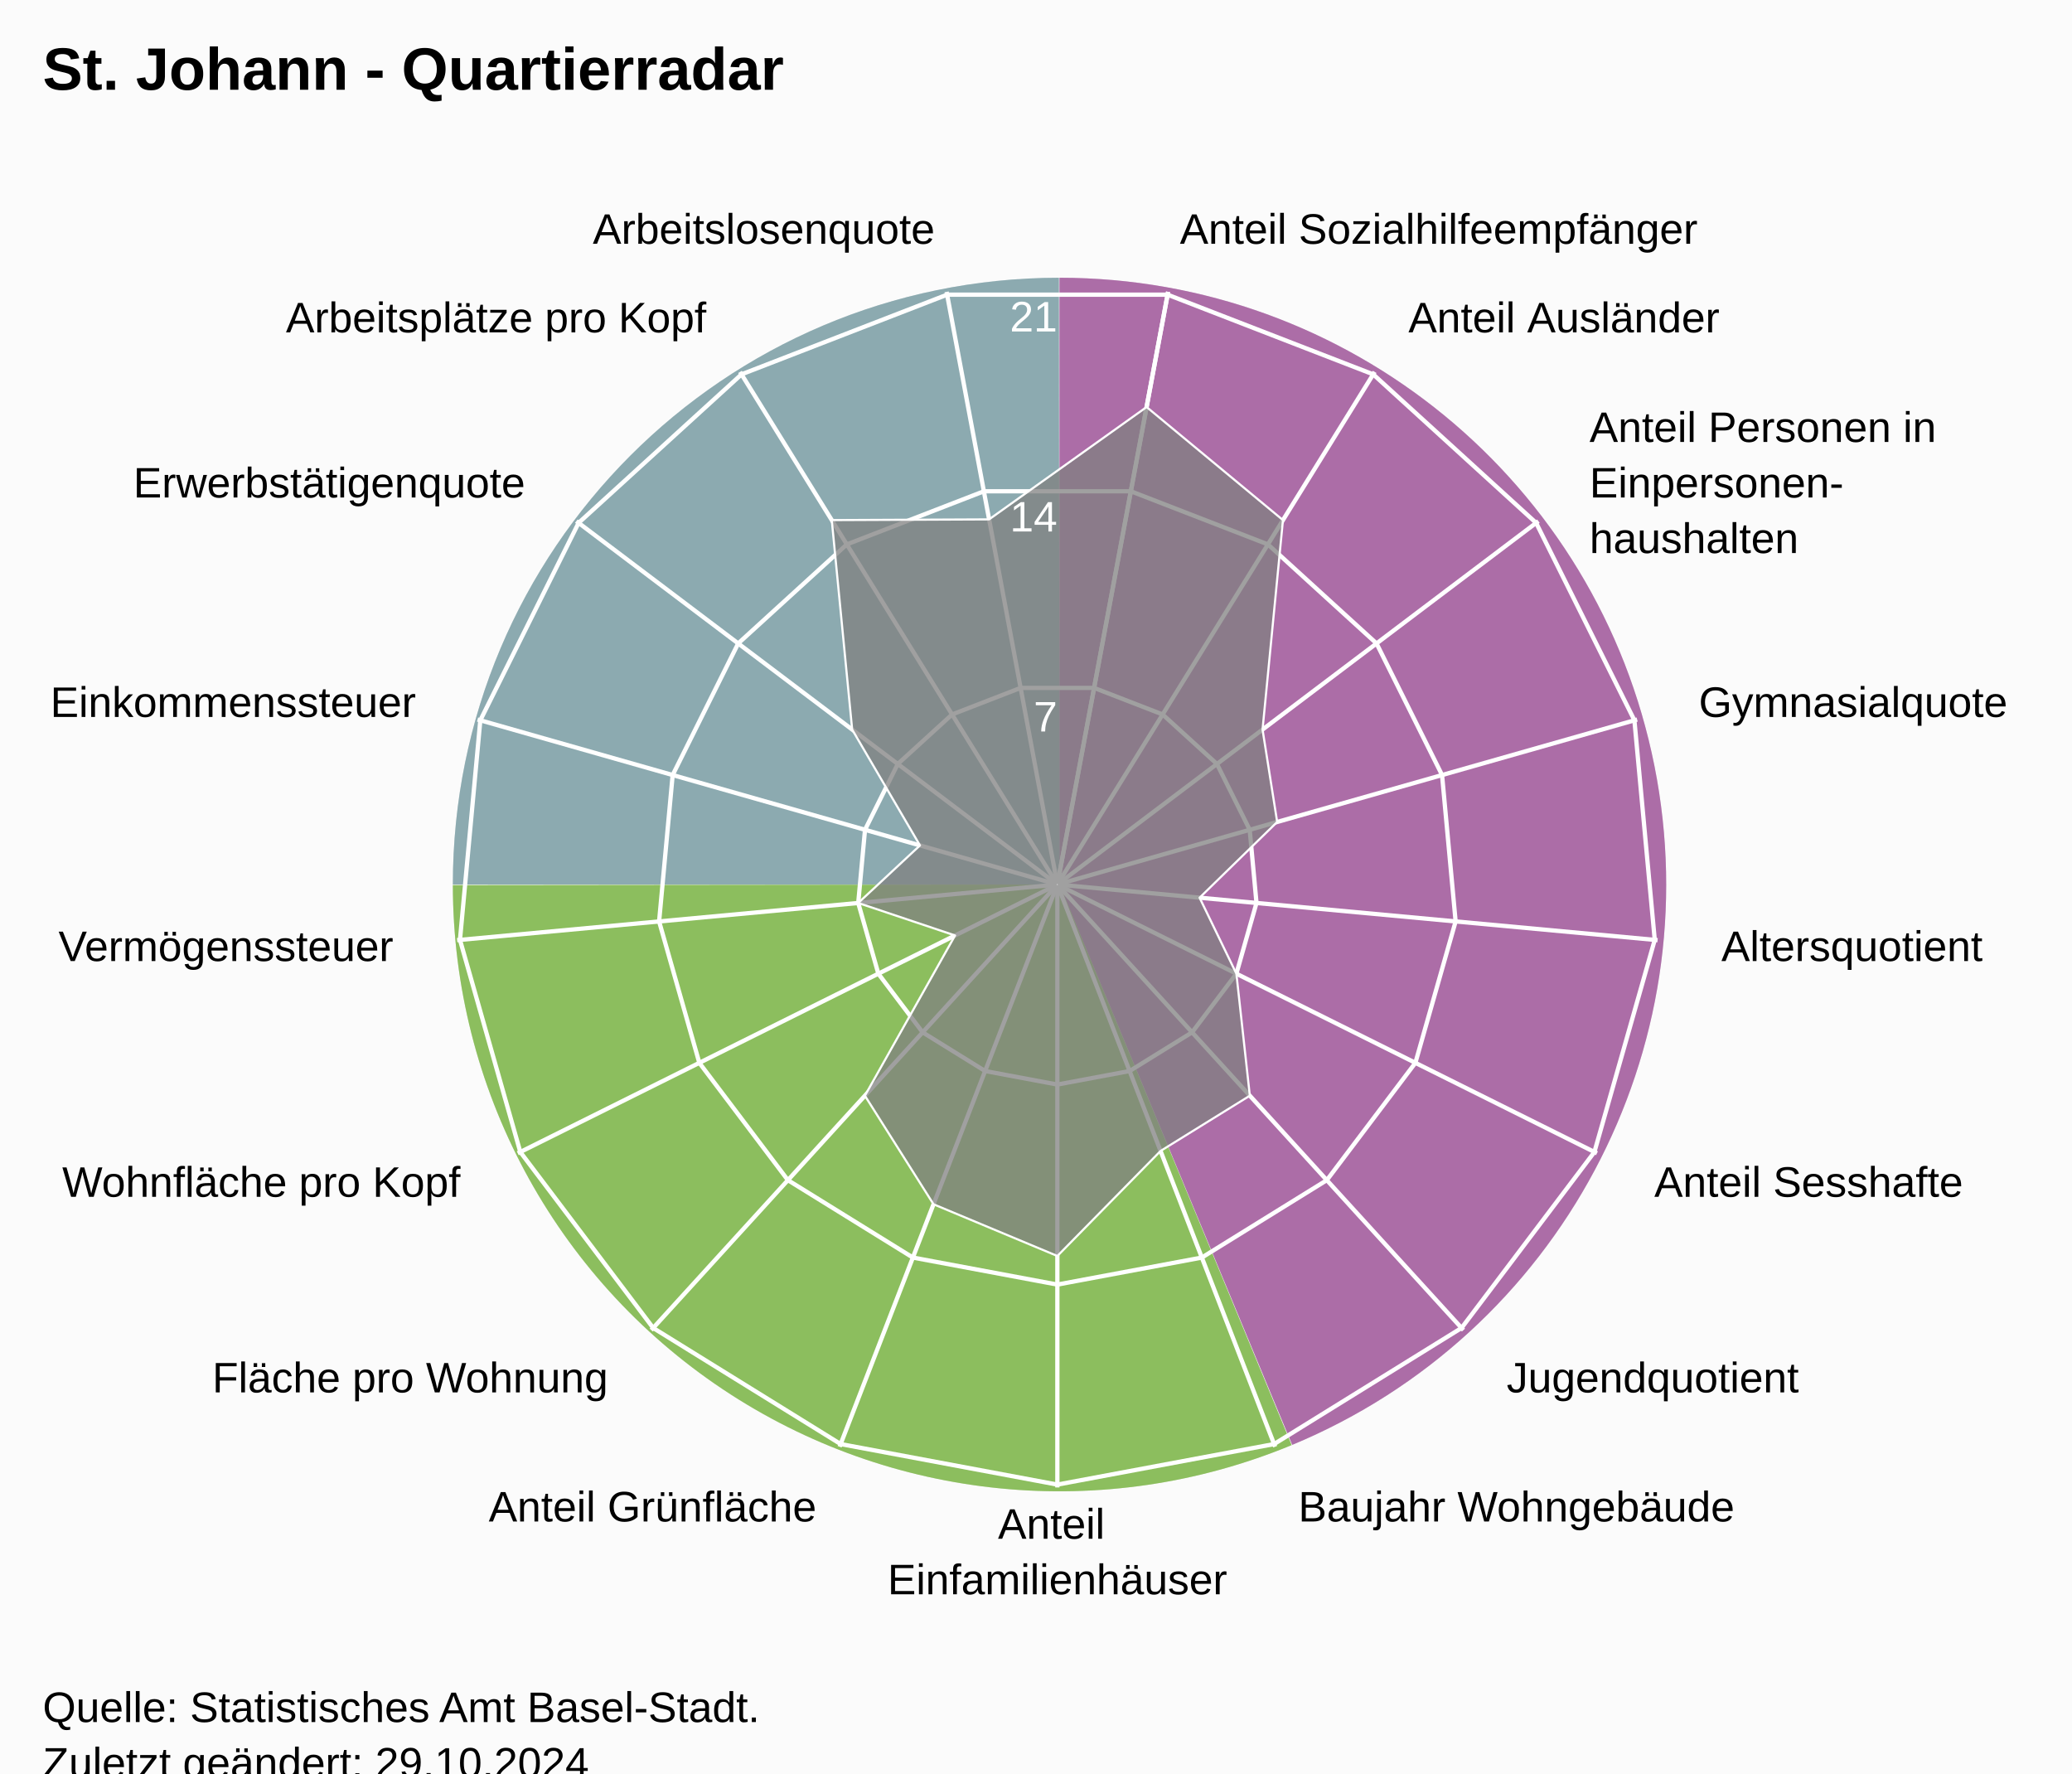
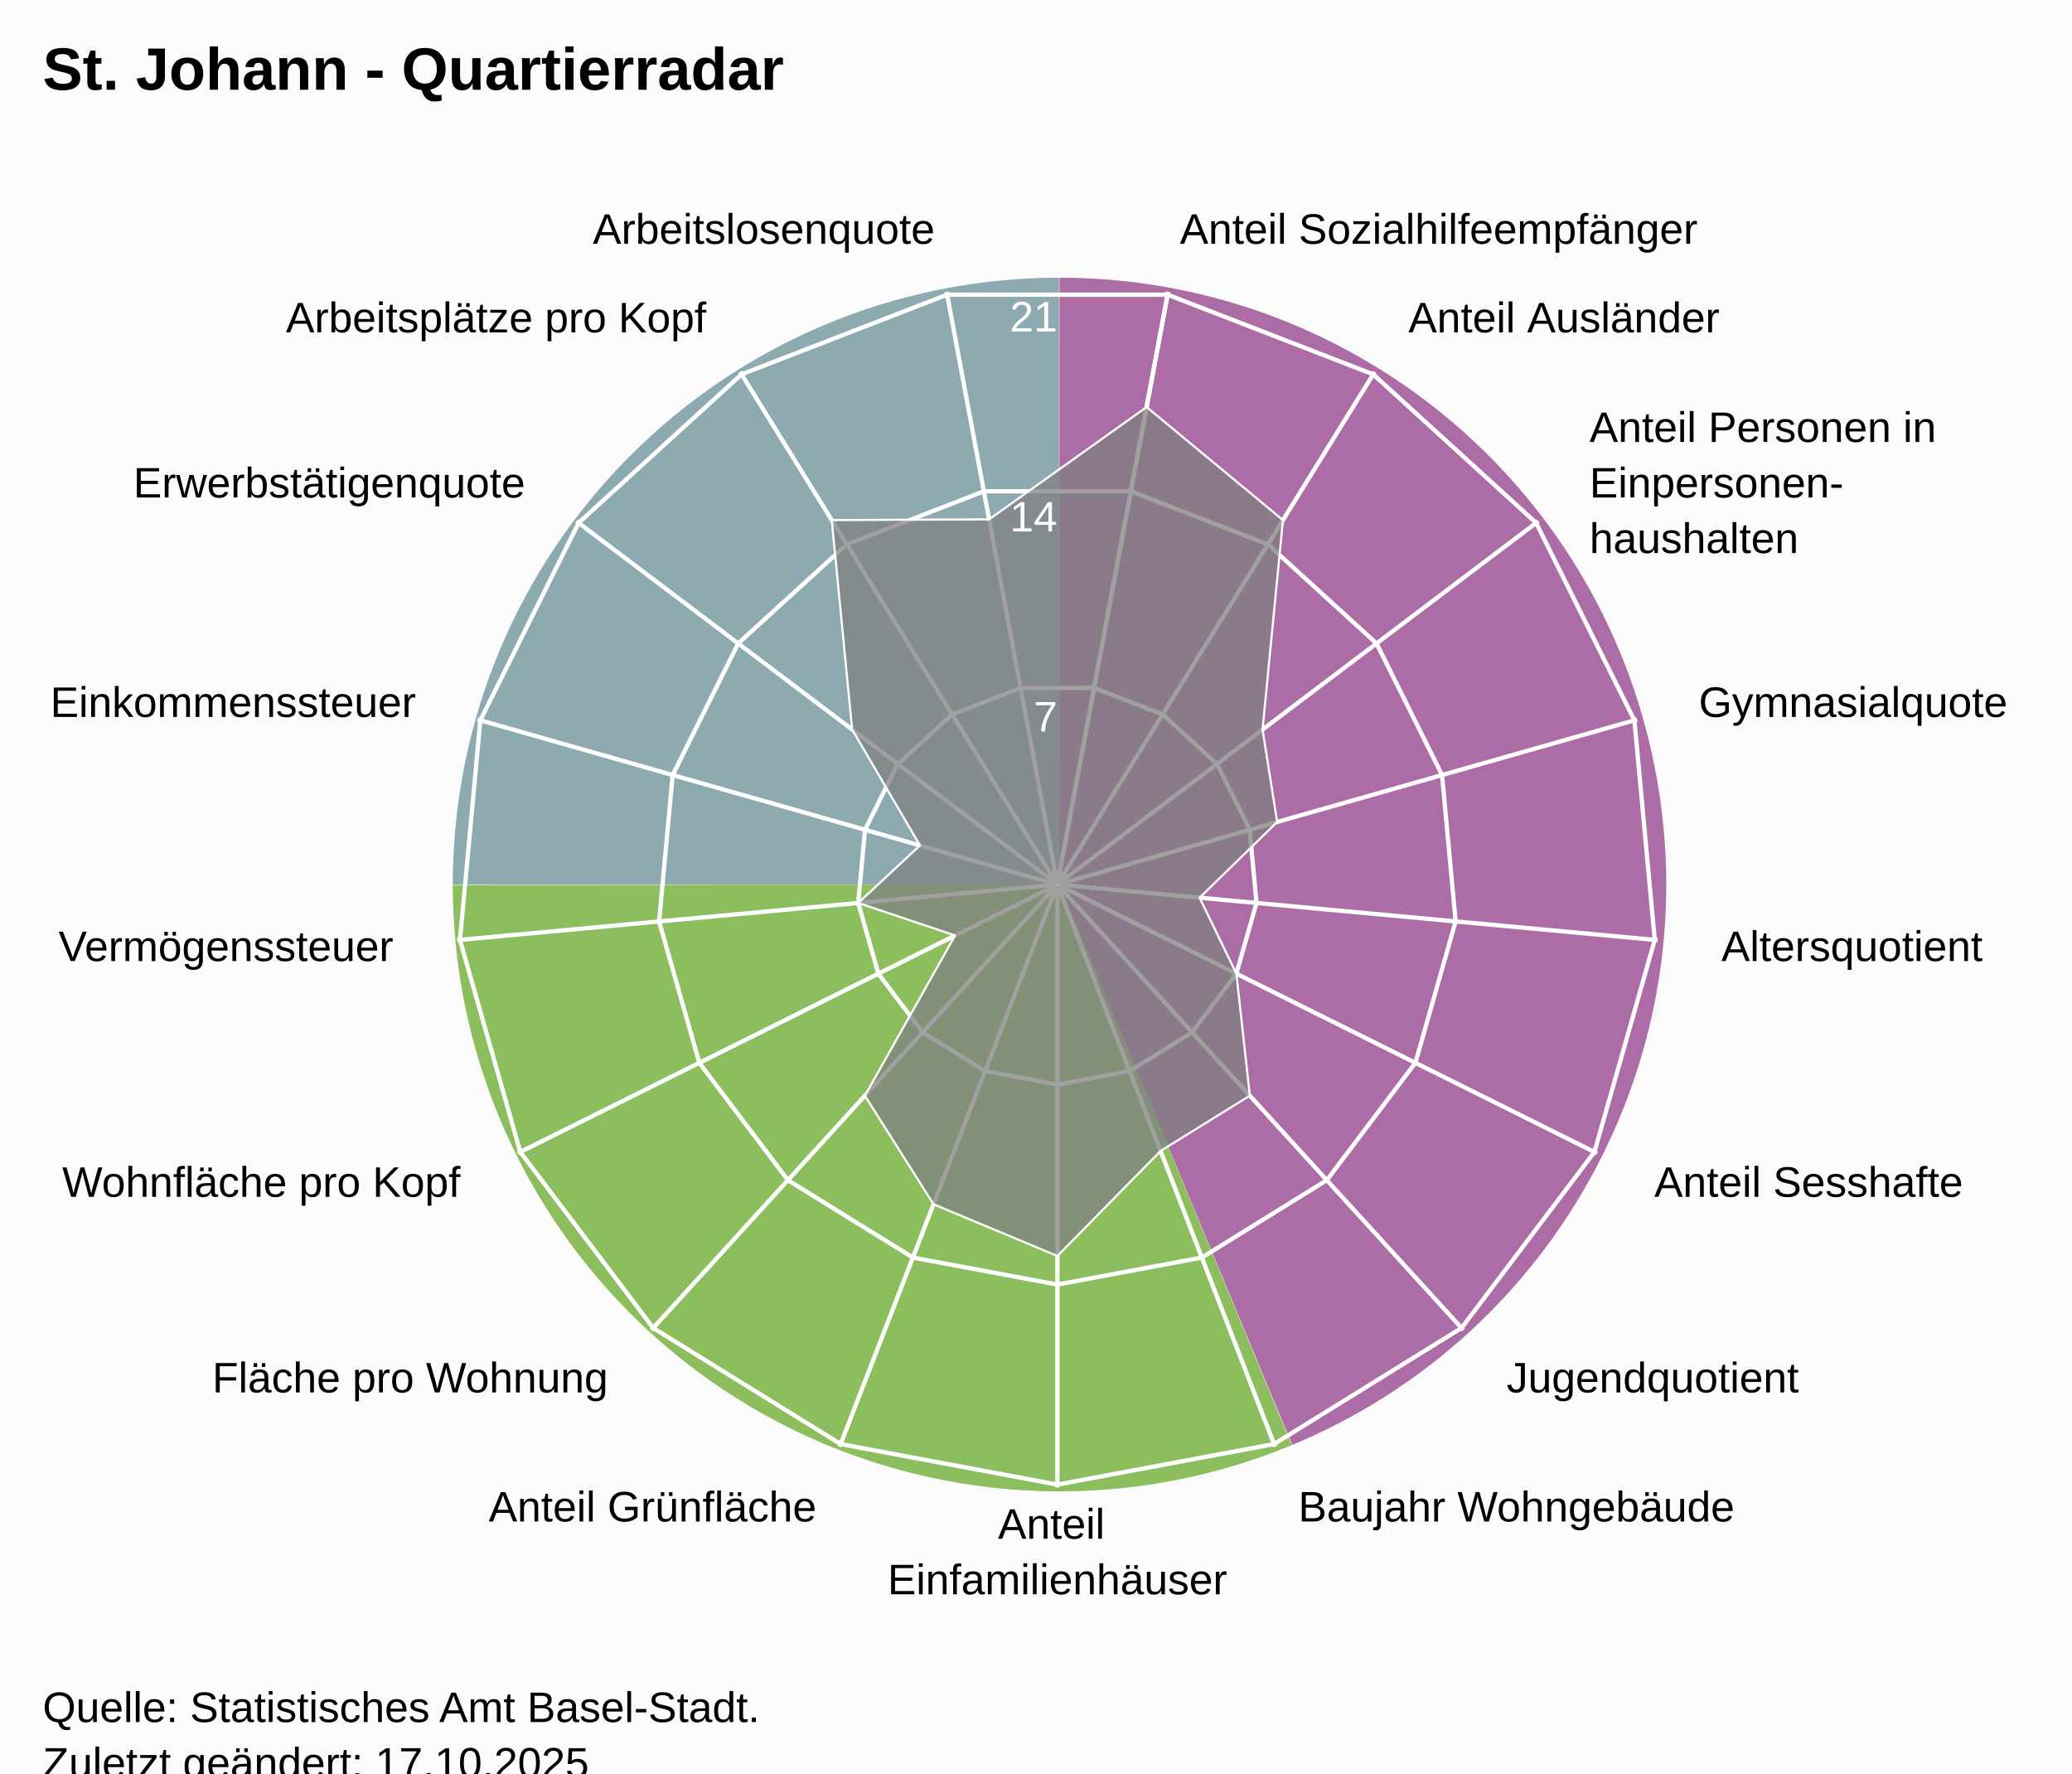
<svg xmlns="http://www.w3.org/2000/svg" version="1.1" class="highcharts-root" style="font-family:Arial;font-size:12px;" viewBox="0 0 485 415">
  <defs>
-     <clipPath id="highcharts-5i3ayez-25-">
+     <clipPath id="highcharts-s42o066-25-">
      <rect x="0" y="0" width="455" height="332" fill="none" />
    </clipPath>
-     <clipPath id="highcharts-5i3ayez-44">
+     <clipPath id="highcharts-s42o066-44">
      <circle cx="227.5" cy="166" r="141.1" />
    </clipPath>
-     <clipPath id="highcharts-5i3ayez-45-">
+     <clipPath id="highcharts-s42o066-45-">
      <rect x="20" y="41" width="455" height="332" fill="none" />
    </clipPath>
  </defs>
  <rect fill="#fbfbfb" class="highcharts-background" x="0" y="0" width="485" height="428" rx="0" ry="0" />
  <rect fill="none" class="highcharts-plot-background" x="20" y="41" width="455" height="332" />
  <path fill="#923F8D" d="M 248 65 A 142 142 0 0 1 302.472 338.136 L 248 207 A 0 0 0 0 0 248 207 Z" fill-opacity="0.5" />
  <path fill="#68AB2B" d="M 302.341 338.191 A 142 142 0 0 1 106 207.142 L 248 207 A 0 0 0 0 0 248 207 Z" fill-opacity="0.5" />
  <path fill="#689199" d="M 106 207 A 142 142 0 0 1 247.858 65 L 248 207 A 0 0 0 0 0 248 207 Z" fill-opacity="0.5" />
  <path fill="#923F8D" d="M 248 65 A 142 142 0 0 1 302.472 338.136 L 248 207 A 0 0 0 0 0 248 207 Z" fill-opacity="0.5" />
  <path fill="#68AB2B" d="M 302.341 338.191 A 142 142 0 0 1 106 207.142 L 248 207 A 0 0 0 0 0 248 207 Z" fill-opacity="0.5" />
  <path fill="#689199" d="M 106 207 A 142 142 0 0 1 247.858 65 L 248 207 A 0 0 0 0 0 248 207 Z" fill-opacity="0.5" />
  <g class="highcharts-pane-group" data-z-index="0" />
  <g class="highcharts-grid highcharts-xaxis-grid" data-z-index="1">
    <path fill="none" stroke="white" stroke-width="1" data-z-index="1" class="highcharts-grid-line" d="M 247.5 207 L 273.427 68.302" opacity="1" />
    <path fill="none" stroke="white" stroke-width="1" data-z-index="1" class="highcharts-grid-line" d="M 247.5 207 L 321.78 87.034" opacity="1" />
    <path fill="none" stroke="white" stroke-width="1" data-z-index="1" class="highcharts-grid-line" d="M 247.5 207 L 360.1 121.968" opacity="1" />
    <path fill="none" stroke="white" stroke-width="1" data-z-index="1" class="highcharts-grid-line" d="M 247.5 207 L 383.214 168.386" opacity="1" />
    <path fill="none" stroke="white" stroke-width="1" data-z-index="1" class="highcharts-grid-line" d="M 247.5 207 L 387.998 220.019" opacity="1" />
    <path fill="none" stroke="white" stroke-width="1" data-z-index="1" class="highcharts-grid-line" d="M 247.5 207 L 373.808 269.894" opacity="1" />
    <path fill="none" stroke="white" stroke-width="1" data-z-index="1" class="highcharts-grid-line" d="M 247.5 207 L 342.558 311.274" opacity="1" />
    <path fill="none" stroke="white" stroke-width="1" data-z-index="1" class="highcharts-grid-line" d="M 247.5 207 L 298.471 338.572" opacity="1" />
    <path fill="none" stroke="white" stroke-width="1" data-z-index="1" class="highcharts-grid-line" d="M 247.5 207 L 247.5 348.1" opacity="1" />
    <path fill="none" stroke="white" stroke-width="1" data-z-index="1" class="highcharts-grid-line" d="M 247.5 207 L 196.529 338.572" opacity="1" />
    <path fill="none" stroke="white" stroke-width="1" data-z-index="1" class="highcharts-grid-line" d="M 247.5 207 L 152.442 311.274" opacity="1" />
    <path fill="none" stroke="white" stroke-width="1" data-z-index="1" class="highcharts-grid-line" d="M 247.5 207 L 121.192 269.894" opacity="1" />
    <path fill="none" stroke="white" stroke-width="1" data-z-index="1" class="highcharts-grid-line" d="M 247.5 207 L 107.002 220.019" opacity="1" />
    <path fill="none" stroke="white" stroke-width="1" data-z-index="1" class="highcharts-grid-line" d="M 247.5 207 L 111.786 168.386" opacity="1" />
    <path fill="none" stroke="white" stroke-width="1" data-z-index="1" class="highcharts-grid-line" d="M 247.5 207 L 134.9 121.968" opacity="1" />
    <path fill="none" stroke="white" stroke-width="1" data-z-index="1" class="highcharts-grid-line" d="M 247.5 207 L 173.22 87.034" opacity="1" />
    <path fill="none" stroke="white" stroke-width="1" data-z-index="1" class="highcharts-grid-line" d="M 247.5 207 L 221.573 68.302" opacity="1" />
    <path fill="none" stroke="white" stroke-width="1" data-z-index="1" class="highcharts-grid-line" d="M 247.5 207 L 273.427 68.302" opacity="1" />
  </g>
  <g class="highcharts-grid highcharts-yaxis-grid" data-z-index="1">
    <path fill="none" stroke="white" stroke-width="1" data-z-index="1" class="highcharts-grid-line" d="M 247.5 207 L 247.5 207 L 247.5 207 L 247.5 207 L 247.5 207 L 247.5 207 L 247.5 207 L 247.5 207 L 247.5 207 L 247.5 207 L 247.5 207 L 247.5 207 L 247.5 207 L 247.5 207 L 247.5 207 L 247.5 207 L 247.5 207 L 247.5 207 L 247.5 207" opacity="1" />
    <path fill="none" stroke="white" stroke-width="1" data-z-index="1" class="highcharts-grid-line" d="M 256.101 160.987 L 272.143 167.201 L 284.856 178.79 L 292.523 194.19 L 294.111 211.319 L 289.403 227.865 L 279.036 241.593 L 264.41 250.649 L 247.5 253.81 L 230.59 250.649 L 215.964 241.593 L 205.597 227.865 L 200.889 211.319 L 202.477 194.19 L 210.144 178.79 L 222.857 167.201 L 238.899 160.987 L 256.101 160.987 L 256.101 160.987" opacity="1" />
    <path fill="none" stroke="white" stroke-width="1" data-z-index="1" class="highcharts-grid-line" d="M 264.703 114.973 L 296.785 127.402 L 322.211 150.581 L 337.547 181.379 L 340.721 215.638 L 331.306 248.73 L 310.572 276.187 L 281.32 294.299 L 247.5 300.621 L 213.68 294.299 L 184.428 276.187 L 163.694 248.73 L 154.279 215.638 L 157.453 181.379 L 172.789 150.581 L 198.215 127.402 L 230.297 114.973 L 264.703 114.973 L 264.703 114.973" opacity="1" />
    <path fill="none" stroke="white" stroke-width="1" data-z-index="1" class="highcharts-grid-line" d="M 273.304 68.96 L 321.428 87.603 L 359.567 122.371 L 382.57 168.569 L 387.332 219.957 L 373.209 269.596 L 342.108 310.78 L 298.23 337.948 L 247.5 347.431 L 196.77 337.948 L 152.892 310.78 L 121.791 269.596 L 107.668 219.957 L 112.43 168.569 L 135.433 122.371 L 173.572 87.603 L 221.696 68.96 L 273.304 68.96 L 273.304 68.96" opacity="1" />
  </g>
  <rect fill="none" class="highcharts-plot-border" data-z-index="1" x="20" y="41" width="455" height="332" />
  <g class="highcharts-axis highcharts-xaxis" data-z-index="2">
    <path fill="none" class="highcharts-axis-line" data-z-index="7" d="M 247.5 65.9 A 141.1 141.1 0 1 1 247.359 65.9 M 247.5 207 A 0 0 0 1 0 247.5 207" />
  </g>
  <g class="highcharts-axis highcharts-yaxis" data-z-index="2">
    <path fill="none" class="highcharts-axis-line" data-z-index="7" d="M 247.5 207 L 247.5 65.9" />
  </g>
  <g class="highcharts-series-group" data-z-index="3">
-     <g class="highcharts-series highcharts-series-0 highcharts-area-series" data-z-index="0.1" opacity="1" transform="translate(20,41) scale(1 1)" clip-path="url(#highcharts-5i3ayez-44)">
+     <g class="highcharts-series highcharts-series-0 highcharts-area-series" data-z-index="0.1" opacity="1" transform="translate(20,41) scale(1 1)" clip-path="url(#highcharts-s42o066-44)">
      <path fill="rgb(128,128,128)" fill-opacity="0.75" d="M 248.389 54.253 L 280.305 80.716 L 275.529 129.731 L 278.955 151.36 L 260.793 169.085 L 269.403 186.865 L 272.551 215.419 L 251.657 228.356 L 227.5 252.934 L 198.512 240.828 L 182.449 215.419 L 203.555 177.923 L 180.889 170.319 L 195.34 156.85 L 179.471 129.731 L 174.695 80.716 L 211.526 80.547 L 248.389 54.253 L 227.518 165.902 L 227.482 165.902 L 227.447 165.915 L 227.42 165.94 L 227.404 165.973 L 227.4 166.009 L 227.41 166.045 L 227.433 166.074 L 227.464 166.093 L 227.5 166.1 L 227.536 166.093 L 227.567 166.074 L 227.59 166.045 L 227.6 166.009 L 227.596 165.973 L 227.58 165.94 L 227.553 165.915 L 227.518 165.902" class="highcharts-area" data-z-index="0" />
      <path fill="none" d="M 248.389 54.253 L 280.305 80.716 L 275.529 129.731 L 278.955 151.36 L 260.793 169.085 L 269.403 186.865 L 272.551 215.419 L 251.657 228.356 L 227.5 252.934 L 198.512 240.828 L 182.449 215.419 L 203.555 177.923 L 180.889 170.319 L 195.34 156.85 L 179.471 129.731 L 174.695 80.716 L 211.526 80.547 L 248.389 54.253" class="highcharts-graph" data-z-index="1" stroke="white" stroke-width="0.5" stroke-linejoin="round" stroke-linecap="round" />
    </g>
    <g class="highcharts-markers highcharts-series-0 highcharts-area-series" data-z-index="0.1" opacity="1" transform="translate(20,41) scale(1 1)" clip-path="none" />
  </g>
  <text x="10" text-anchor="start" class="highcharts-title" data-z-index="4" style="color:#000000;font-size:14px;font-weight:bold;font-family:Arial;fill:#000000;" y="21">
    <tspan>St. Johann - Quartierradar</tspan>
  </text>
  <text x="10" text-anchor="start" class="highcharts-subtitle" data-z-index="4" style="color:#000000;font-size:12px;font-weight:normal;font-family:Arial;fill:#000000;" y="40" />
  <text x="10" text-anchor="start" class="highcharts-caption" data-z-index="4" style="color:#666666;fill:#666666;" y="385" />
  <g class="highcharts-axis-labels highcharts-xaxis-labels" data-z-index="7">
    <text x="276.183" style="color:#000000;cursor:default;font-size:10px;fill:#000000;" transform="translate(0,0)" text-anchor="start" y="57.058" opacity="1">
      <tspan>Anteil Sozialhilfeempfänger</tspan>
    </text>
    <text x="329.676" style="color:#000000;cursor:default;font-size:10px;fill:#000000;" transform="translate(0,0)" text-anchor="start" y="77.781" opacity="1">
      <tspan>Anteil Ausländer</tspan>
    </text>
    <text x="372.07" style="color:#000000;cursor:default;font-size:10px;fill:#000000;" transform="translate(0,0)" text-anchor="start" y="103.429" opacity="1">
      <tspan>Anteil Personen in</tspan>
      <tspan dy="13" x="372.07">Einpersonen-</tspan>
      <tspan dy="13" x="372.07">haushalten</tspan>
    </text>
    <text x="397.641" style="color:#000000;cursor:default;font-size:10px;fill:#000000;" transform="translate(0,0)" text-anchor="start" y="167.781" opacity="1">
      <tspan>Gymnasialquote</tspan>
    </text>
    <text x="402.934" style="color:#000000;cursor:default;font-size:10px;fill:#000000;" transform="translate(0,0)" text-anchor="start" y="224.903" opacity="1">
      <tspan>Altersquotient</tspan>
    </text>
    <text x="387.235" style="color:#000000;cursor:default;font-size:10px;fill:#000000;" transform="translate(0,0)" text-anchor="start" y="280.08" opacity="1">
      <tspan>Anteil Sesshafte</tspan>
    </text>
    <text x="352.664" style="color:#000000;cursor:default;font-size:10px;fill:#000000;" transform="translate(0,0)" text-anchor="start" y="325.859" opacity="1">
      <tspan>Jugendquotient</tspan>
    </text>
    <text x="303.89" style="color:#000000;cursor:default;font-size:10px;fill:#000000;" transform="translate(0,0)" text-anchor="start" y="356.059" opacity="1">
      <tspan>Baujahr Wohngebäude</tspan>
    </text>
    <text x="247.5" style="color:#000000;cursor:default;font-size:10px;fill:#000000;" transform="translate(0,0)" text-anchor="middle" y="360.1" opacity="1">
      <tspan>Anteil</tspan>
      <tspan dy="13" x="247.5">Einfamilienhäuser</tspan>
    </text>
    <text x="191.11" style="color:#000000;cursor:default;font-size:10px;fill:#000000;" transform="translate(0,0)" text-anchor="end" y="356.059" opacity="1">
      <tspan>Anteil Grünfläche</tspan>
    </text>
    <text x="142.336" style="color:#000000;cursor:default;font-size:10px;fill:#000000;" transform="translate(0,0)" text-anchor="end" y="325.859" opacity="1">
      <tspan>Fläche pro Wohnung</tspan>
    </text>
    <text x="107.765" style="color:#000000;cursor:default;font-size:10px;fill:#000000;" transform="translate(0,0)" text-anchor="end" y="280.08" opacity="1">
      <tspan>Wohnfläche pro Kopf</tspan>
    </text>
    <text x="92.066" style="color:#000000;cursor:default;font-size:10px;fill:#000000;" transform="translate(0,0)" text-anchor="end" y="224.903" opacity="1">
      <tspan>Vermögenssteuer</tspan>
    </text>
    <text x="97.359" style="color:#000000;cursor:default;font-size:10px;fill:#000000;" transform="translate(0,0)" text-anchor="end" y="167.781" opacity="1">
      <tspan>Einkommenssteuer</tspan>
    </text>
    <text x="122.93" style="color:#000000;cursor:default;font-size:10px;fill:#000000;" transform="translate(0,0)" text-anchor="end" y="116.429" opacity="1">
      <tspan>Erwerbstätigenquote</tspan>
    </text>
    <text x="165.324" style="color:#000000;cursor:default;font-size:10px;fill:#000000;" transform="translate(0,0)" text-anchor="end" y="77.781" opacity="1">
      <tspan>Arbeitsplätze pro Kopf</tspan>
    </text>
    <text x="218.817" style="color:#000000;cursor:default;font-size:10px;fill:#000000;" transform="translate(0,0)" text-anchor="end" y="57.058" opacity="1">
      <tspan>Arbeitslosenquote</tspan>
    </text>
    <text x="0" style="color:#000000;cursor:default;font-size:10px;fill:#000000;" transform="translate(0,0)" text-anchor="middle" y="-9999">17</text>
  </g>
  <g class="highcharts-axis-labels highcharts-yaxis-labels" data-z-index="7">
    <text x="0" style="color:white;cursor:default;font-size:10px;fill:white;" text-anchor="end" transform="translate(0,0)" y="-9999" opacity="0">
      <tspan>0</tspan>
    </text>
    <text x="247.5" style="color:white;cursor:default;font-size:10px;fill:white;" text-anchor="end" transform="translate(0,0)" y="171.19" opacity="1">
      <tspan>7</tspan>
    </text>
    <text x="247.5" style="color:white;cursor:default;font-size:10px;fill:white;" text-anchor="end" transform="translate(0,0)" y="124.379" opacity="1">
      <tspan>14</tspan>
    </text>
    <text x="247.5" style="color:white;cursor:default;font-size:10px;fill:white;" text-anchor="end" transform="translate(0,0)" y="77.569" opacity="1">
      <tspan>21</tspan>
    </text>
  </g>
  <text x="10" class="highcharts-credits" text-anchor="start" data-z-index="8" style="cursor:default;color:#000000;font-size:10px;fill:#000000;" y="403">
    <tspan>Quelle: Statistisches Amt Basel-Stadt.</tspan>
-     <tspan x="10" dy="13">Zuletzt geändert: 29.10.2024</tspan>
+     <tspan x="10" dy="13">Zuletzt geändert: 17.10.2025</tspan>
  </text>
-   <g class="highcharts-control-points" data-z-index="99" clip-path="url(#highcharts-5i3ayez-45-)" />
+   <g class="highcharts-control-points" data-z-index="99" clip-path="url(#highcharts-s42o066-45-)" />
</svg>
